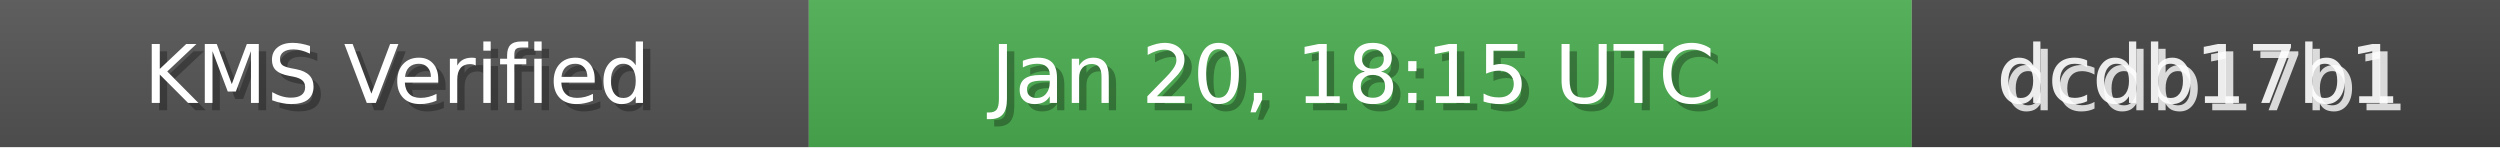
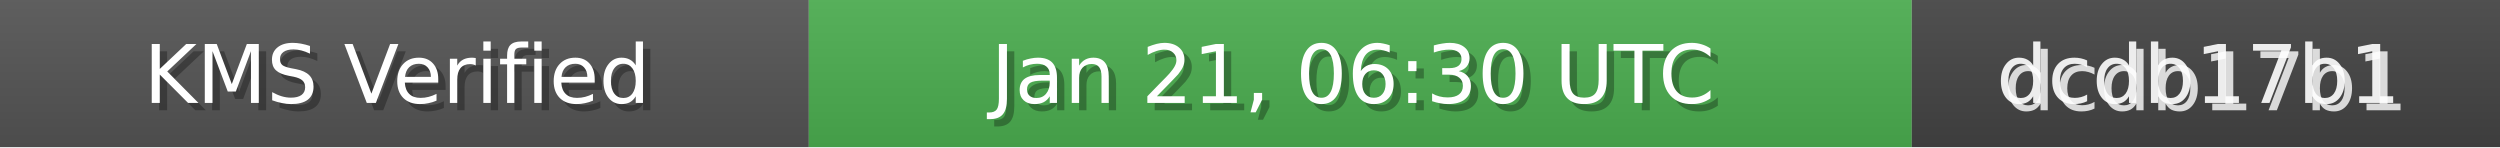
<svg xmlns="http://www.w3.org/2000/svg" width="340" height="20" role="img">
  <linearGradient id="bg" x2="0" y2="100%">
    <stop offset="0" stop-color="#bbb" stop-opacity=".1" />
    <stop offset="1" stop-opacity=".1" />
  </linearGradient>
  <rect width="110" height="20" fill="#555" />
  <rect x="110" width="150" height="20" fill="#4CAF50" />
  <rect x="260" width="80" height="20" fill="#444" />
  <rect width="340" height="20" fill="url(#bg)" />
  <g fill="#fff" text-anchor="middle" font-family="Verdana,Geneva,DejaVu Sans,sans-serif" font-size="11">
    <text x="55" y="15" fill="#000" fill-opacity=".3">KMS Verified</text>
    <text x="54" y="14">KMS Verified</text>
-     <text x="185" y="15" fill="#000" fill-opacity=".3">Jan 20, 18:15 UTC</text>
-     <text x="184" y="14">Jan 20, 18:15 UTC</text>
+     <text x="185" y="15" fill="#000" fill-opacity=".3">Jan 21, 06:30 UTC</text>
+     <text x="184" y="14">Jan 21, 06:30 UTC</text>
    <text x="300" y="15" fill="#fff" fill-opacity=".8">dcdb17b1</text>
    <text x="299" y="14" fill="#fff" fill-opacity=".9">dcdb17b1</text>
  </g>
</svg>
